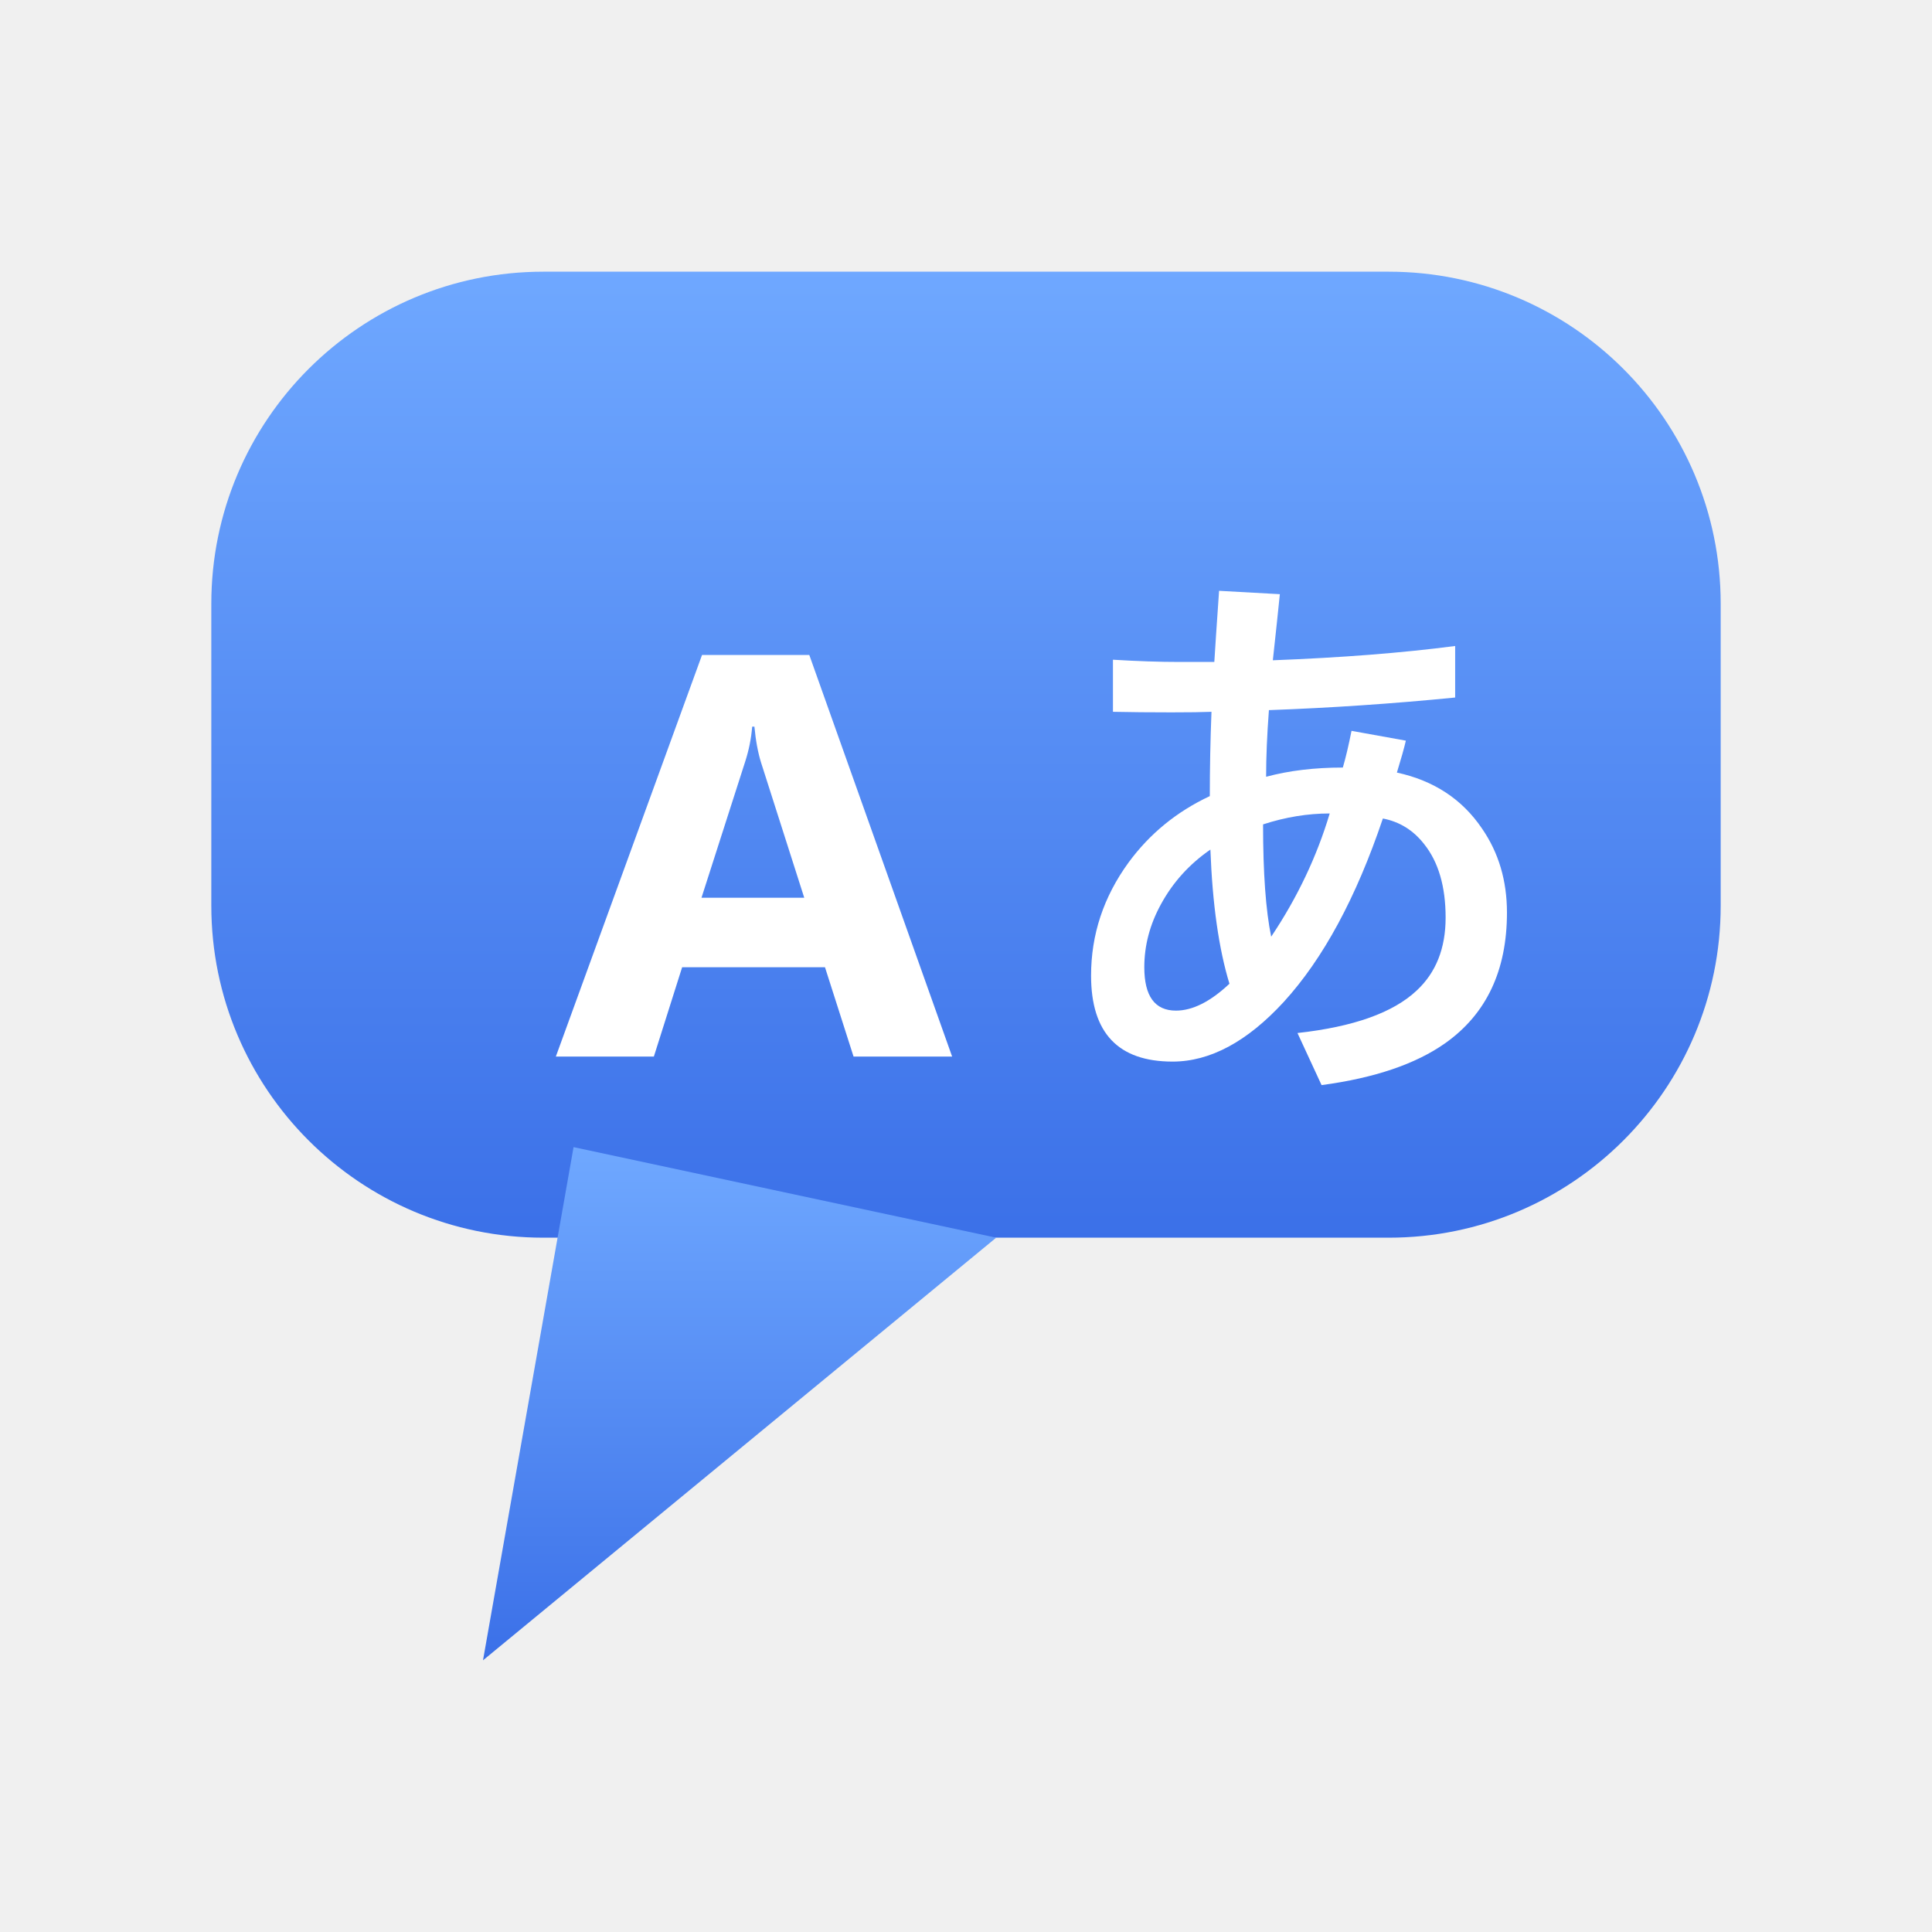
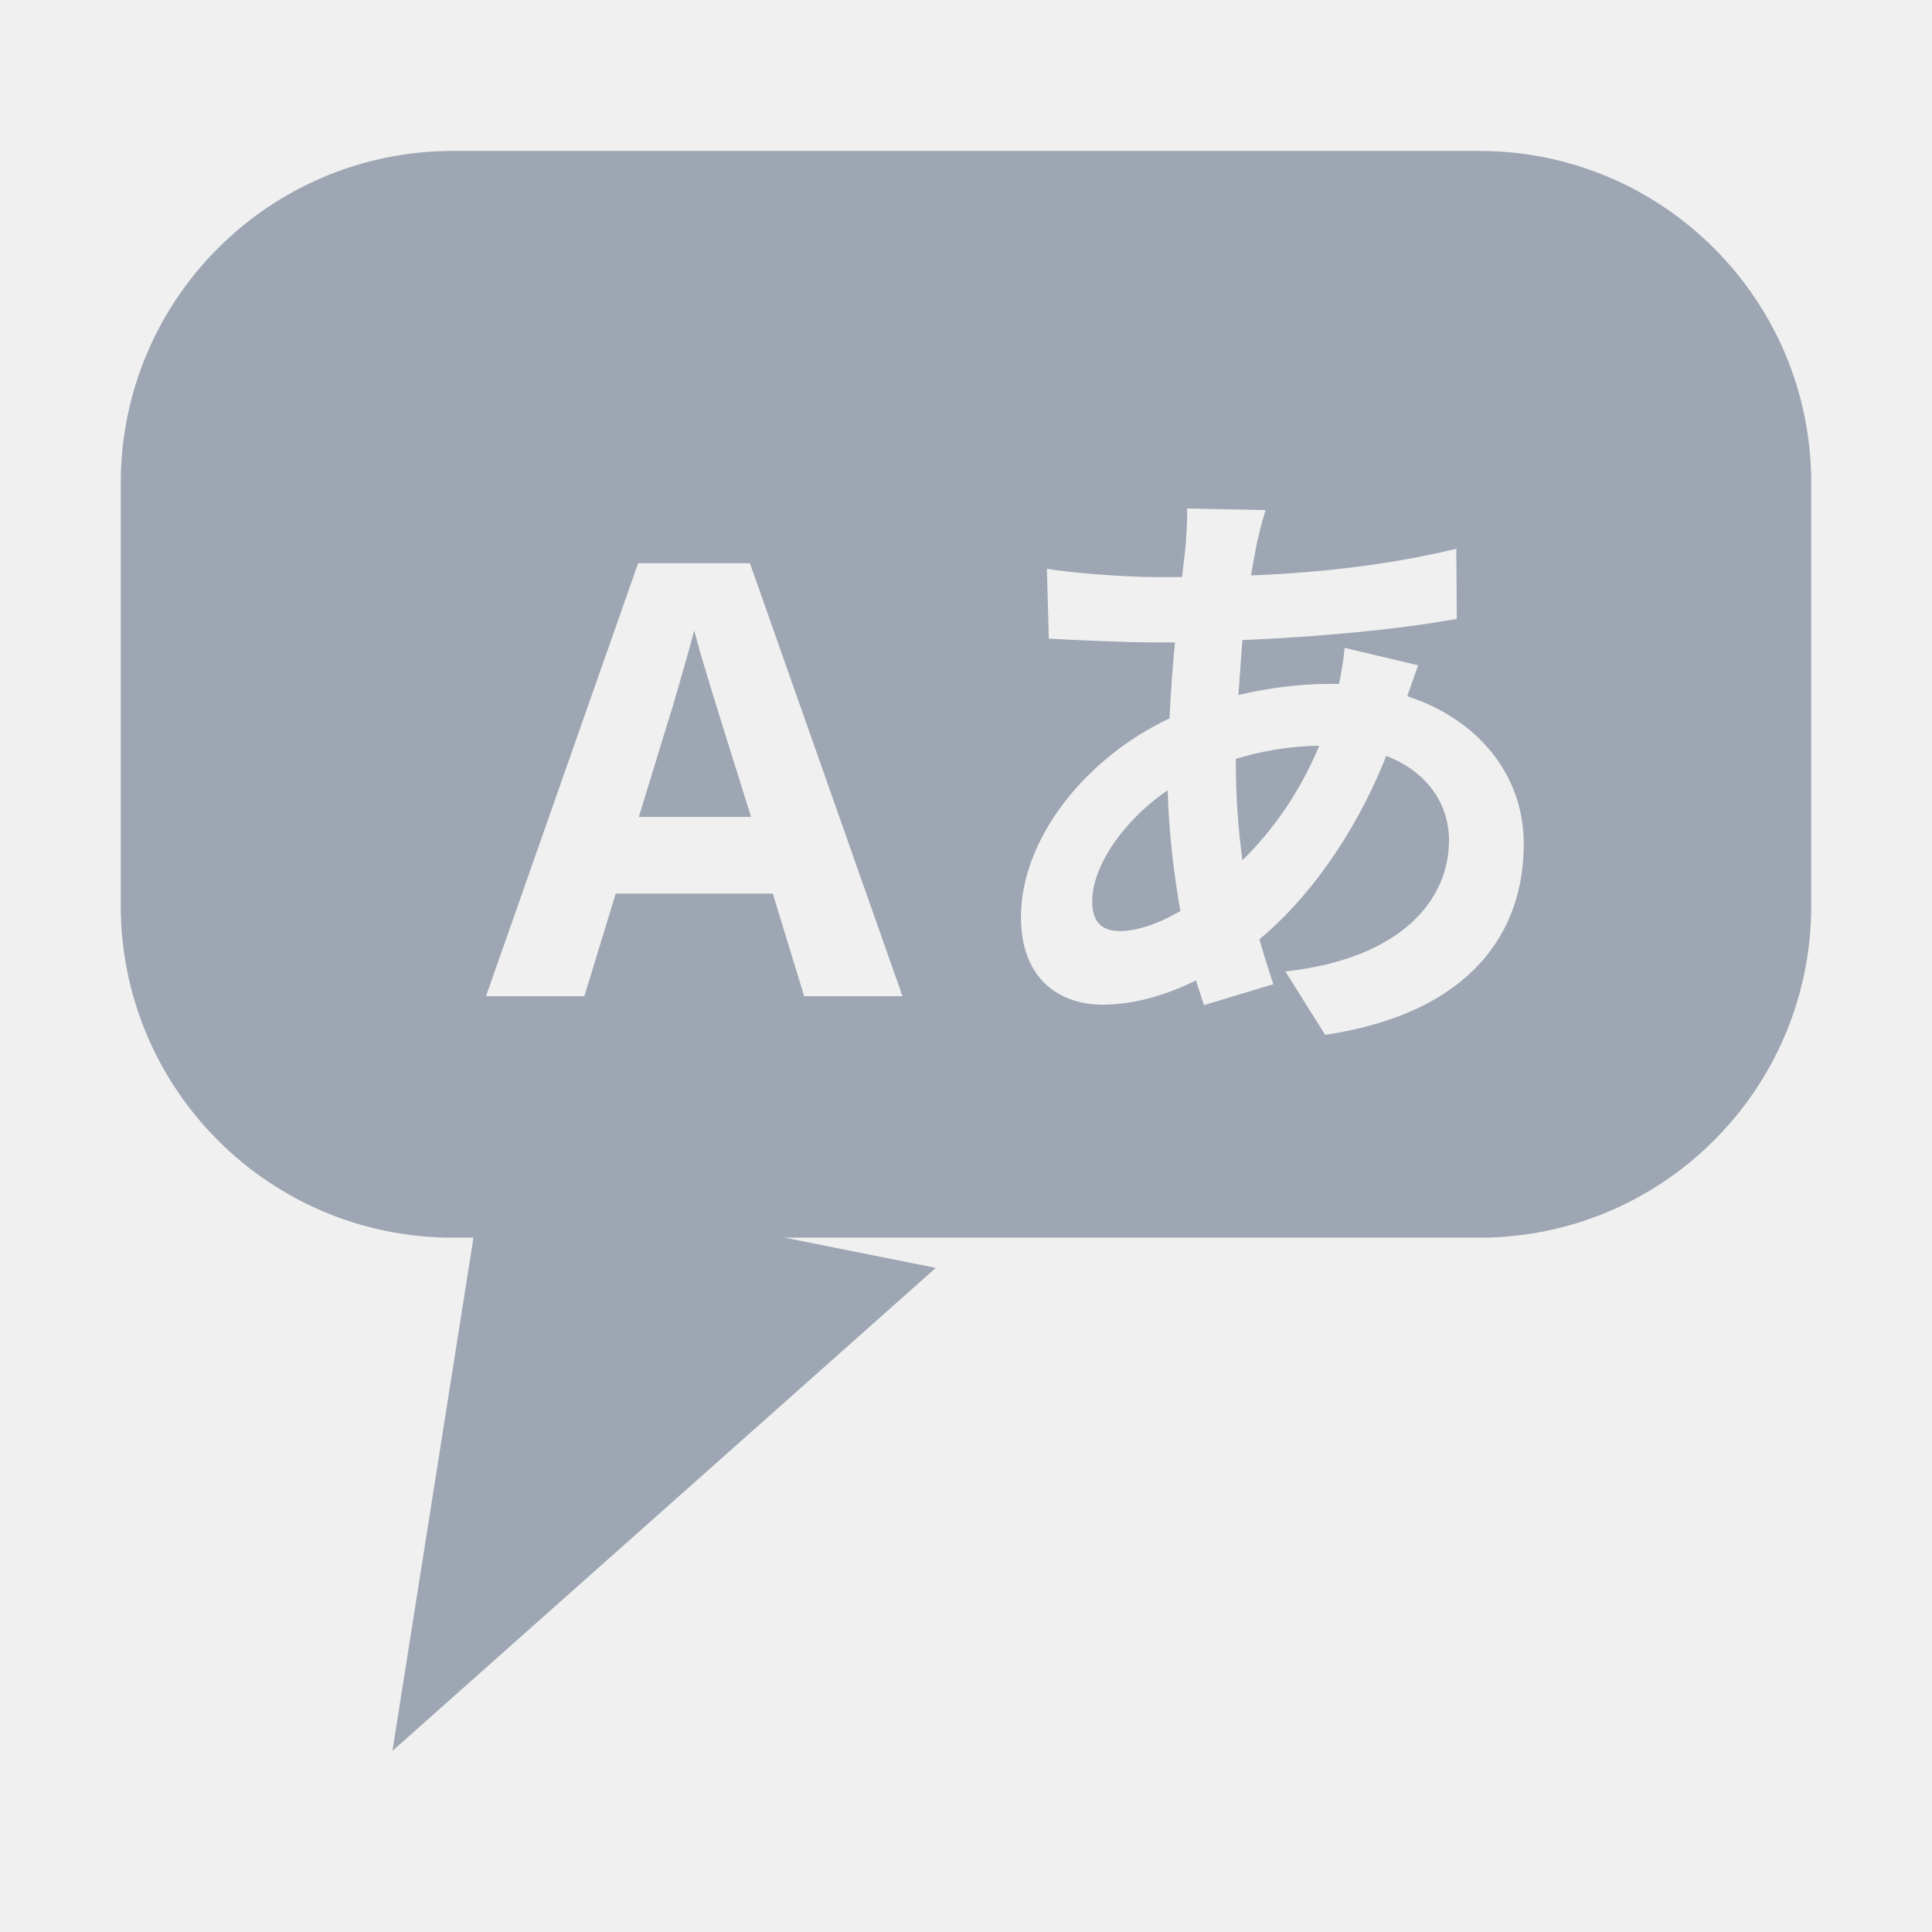
<svg xmlns="http://www.w3.org/2000/svg" width="128" height="128" viewBox="0 0 128 128" version="1.1" id="svg3">
-   <defs id="defs2">
-     <linearGradient id="badge" x1="0" y1="0" x2="0" y2="1">
-       <stop offset="0" stop-color="#6FA8FF" id="stop1" />
-       <stop offset="1" stop-color="#3B70E8" id="stop2" />
-     </linearGradient>
+   <defs id="defs3">
+     <mask id="holes">
+       <rect width="128" height="128" fill="#000000" id="rect1" />
+       <rect x="8" y="10" width="112" height="72" rx="22" fill="#ffffff" id="rect2" />
+       <path d="M32 78 L26 116 L62 84 Z" fill="#ffffff" id="path2" />
+       <text x="46" y="66" text-anchor="middle" font-family="Segoe UI" font-weight="700" font-size="40" fill="#000000" id="text2">A</text>
+       <text x="84" y="66" text-anchor="middle" font-family="Yu Gothic UI" font-weight="700" font-size="40" fill="#000000" id="text3">あ</text>
+     </mask>
  </defs>
-   <rect x="14" y="18" width="100" height="64" rx="22" fill="url(#badge)" id="rect2" />
-   <path d="M38 76 L32 110 L66 82 Z" fill="url(#badge)" id="path2" />
-   <path d="m 63.081,70 h -6.531 L 54.657,64.081 H 45.194 L 43.32,70 h -6.494 l 9.686,-26.607 h 7.106 z M 53.284,59.479 50.427,50.536 q -0.315,-1.002 -0.445,-2.394 h -0.148 q -0.093,1.169 -0.464,2.319 l -2.895,9.018 z" id="text2" style="font-weight:700;font-size:38px;font-family:'Segoe UI';text-anchor:middle;fill:#ffffff" aria-label="A" />
-   <path d="m 80.267,47.159 q -0.909,0.037 -2.653,0.037 -2.134,0 -3.878,-0.037 v -3.451 q 2.431,0.148 4.397,0.148 h 2.319 q 0.074,-1.243 0.315,-4.713 l 4.026,0.223 q -0.148,1.484 -0.464,4.379 6.828,-0.26 12.079,-0.946 v 3.414 q -6.197,0.612 -12.339,0.835 -0.186,2.468 -0.186,4.416 2.264,-0.612 5.084,-0.612 0.278,-0.946 0.575,-2.431 l 3.6,0.649 q -0.167,0.724 -0.594,2.115 3.674,0.798 5.641,3.711 1.651,2.394 1.651,5.566 0,5.752 -4.082,8.646 -2.932,2.078 -8.201,2.783 l -1.596,-3.451 q 5.566,-0.612 7.904,-2.82 1.911,-1.781 1.911,-4.824 0,-3.099 -1.429,-4.88 -1.076,-1.373 -2.728,-1.688 -2.653,7.867 -6.568,12.153 -3.637,3.952 -7.366,3.952 -5.399,0 -5.399,-5.696 0,-4.082 2.486,-7.496 2.097,-2.857 5.381,-4.397 0,-2.783 0.111,-5.585 z m 3.952,14.899 q 2.598,-3.878 3.878,-8.164 -2.189,0 -4.416,0.724 0,4.824 0.538,7.44 z m -2.765,3.117 q -1.058,-3.47 -1.262,-8.888 -2.097,1.447 -3.284,3.637 -1.095,2.004 -1.095,4.156 0,2.876 2.097,2.876 1.651,0 3.544,-1.781 z" id="text3" style="font-weight:700;font-size:38px;font-family:'Yu Gothic UI';text-anchor:middle;fill:#ffffff" aria-label="あ" />
+   <rect width="128" height="128" fill="#9DA6B2" mask="url(#holes)" id="rect3" />
</svg>
